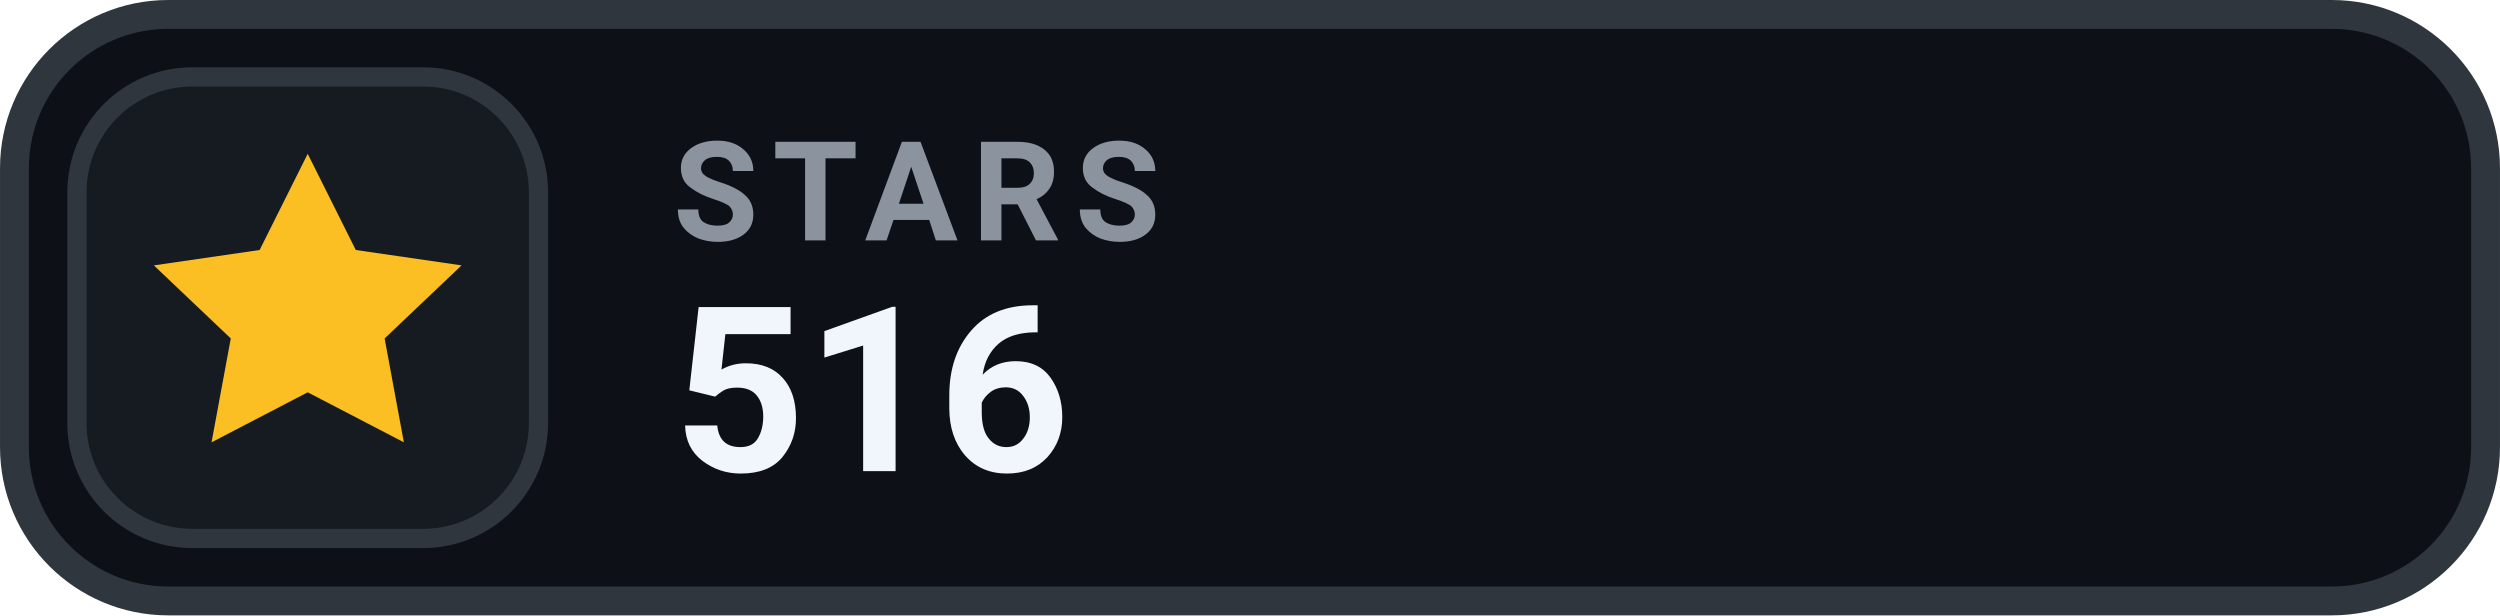
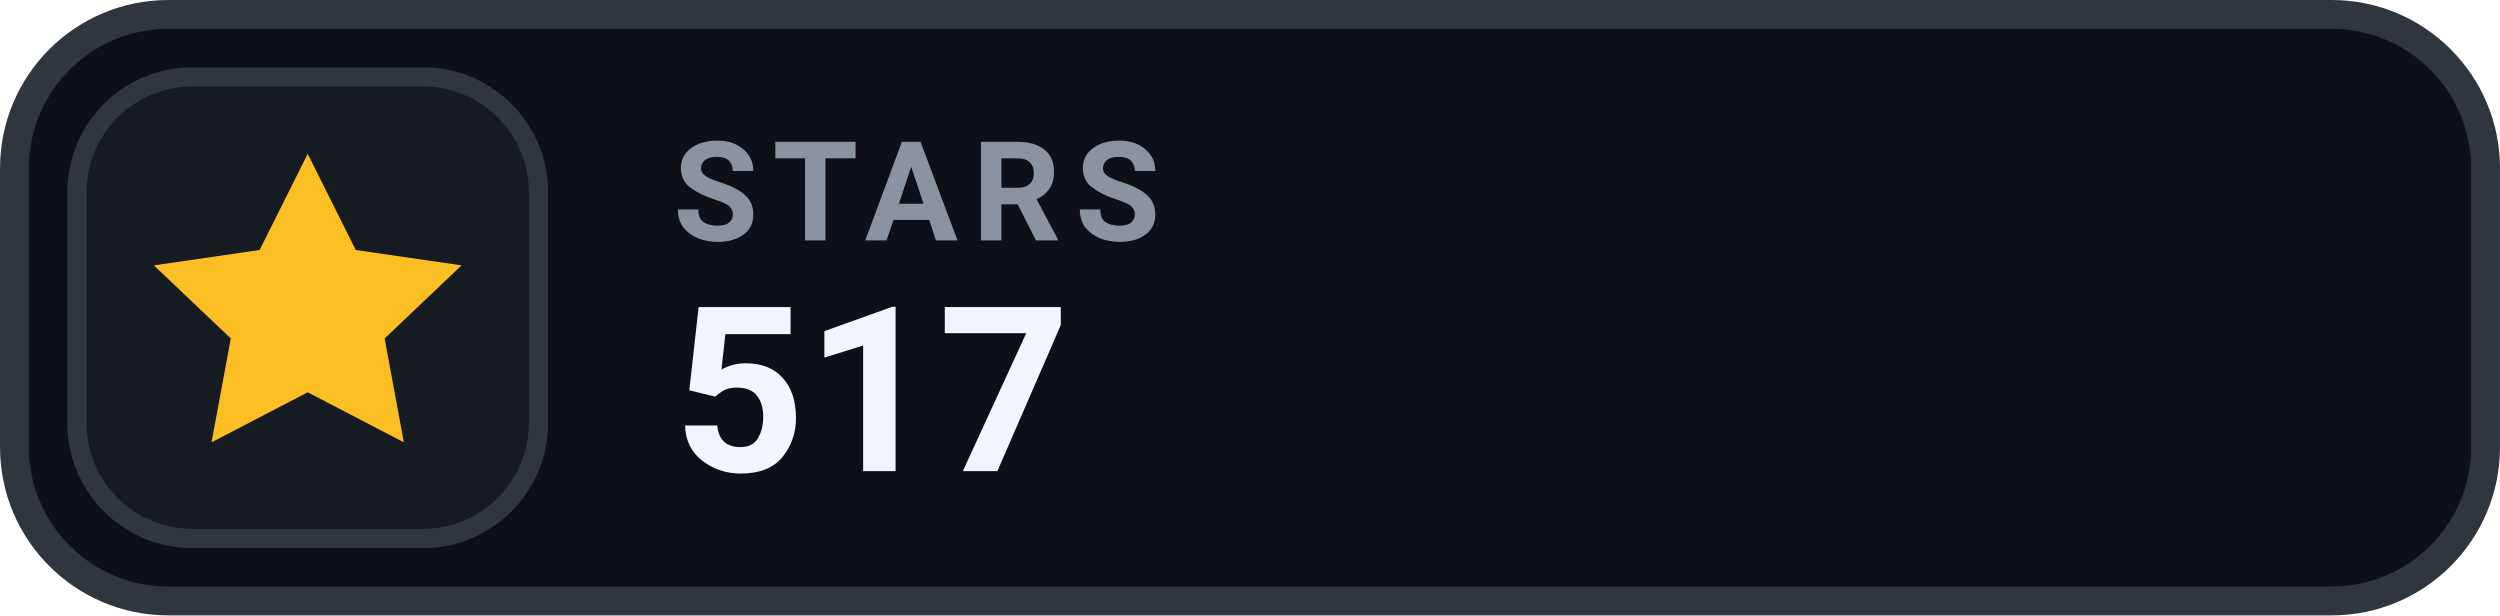
- <svg xmlns="http://www.w3.org/2000/svg" width="126" height="31.015" viewBox="0 0 130 32" role="img" aria-label="STARS 516">
+ <svg xmlns="http://www.w3.org/2000/svg" width="126" height="31.015" viewBox="0 0 130 32" role="img" aria-label="STARS 517">
  <rect x=".75" y=".75" width="128.5" height="30.5" rx="8" fill="#0D1117" stroke="#30363D" stroke-width="1.5" />
  <rect x="4" y="4" width="24" height="24" rx="6" fill="#161B22" stroke="#30363D" stroke-width="1" />
  <g transform="translate(16 16)" style="color:#FBBF24;">
    <path d="M0 -8 l2.5 5 5.5 .8 -4 3.8 1 5.4 -5 -2.6 -5 2.6 1 -5.4 -4 -3.8 5.5 -.8 Z" fill="currentColor" />
  </g>
  <text x="35" y="12.5" fill="#8B949E" font-family="-apple-system,BlinkMacSystemFont,'Segoe UI',Roboto,Helvetica,Arial,sans-serif" font-size="7.2" font-weight="700" letter-spacing=".75">STARS</text>
-   <text x="35" y="24.5" fill="#F0F6FC" font-family="-apple-system,BlinkMacSystemFont,'Segoe UI',Roboto,Helvetica,Arial,sans-serif" font-size="12" font-weight="700">516</text>
+   <text x="35" y="24.5" fill="#F0F6FC" font-family="-apple-system,BlinkMacSystemFont,'Segoe UI',Roboto,Helvetica,Arial,sans-serif" font-size="12" font-weight="700">517</text>
</svg>
